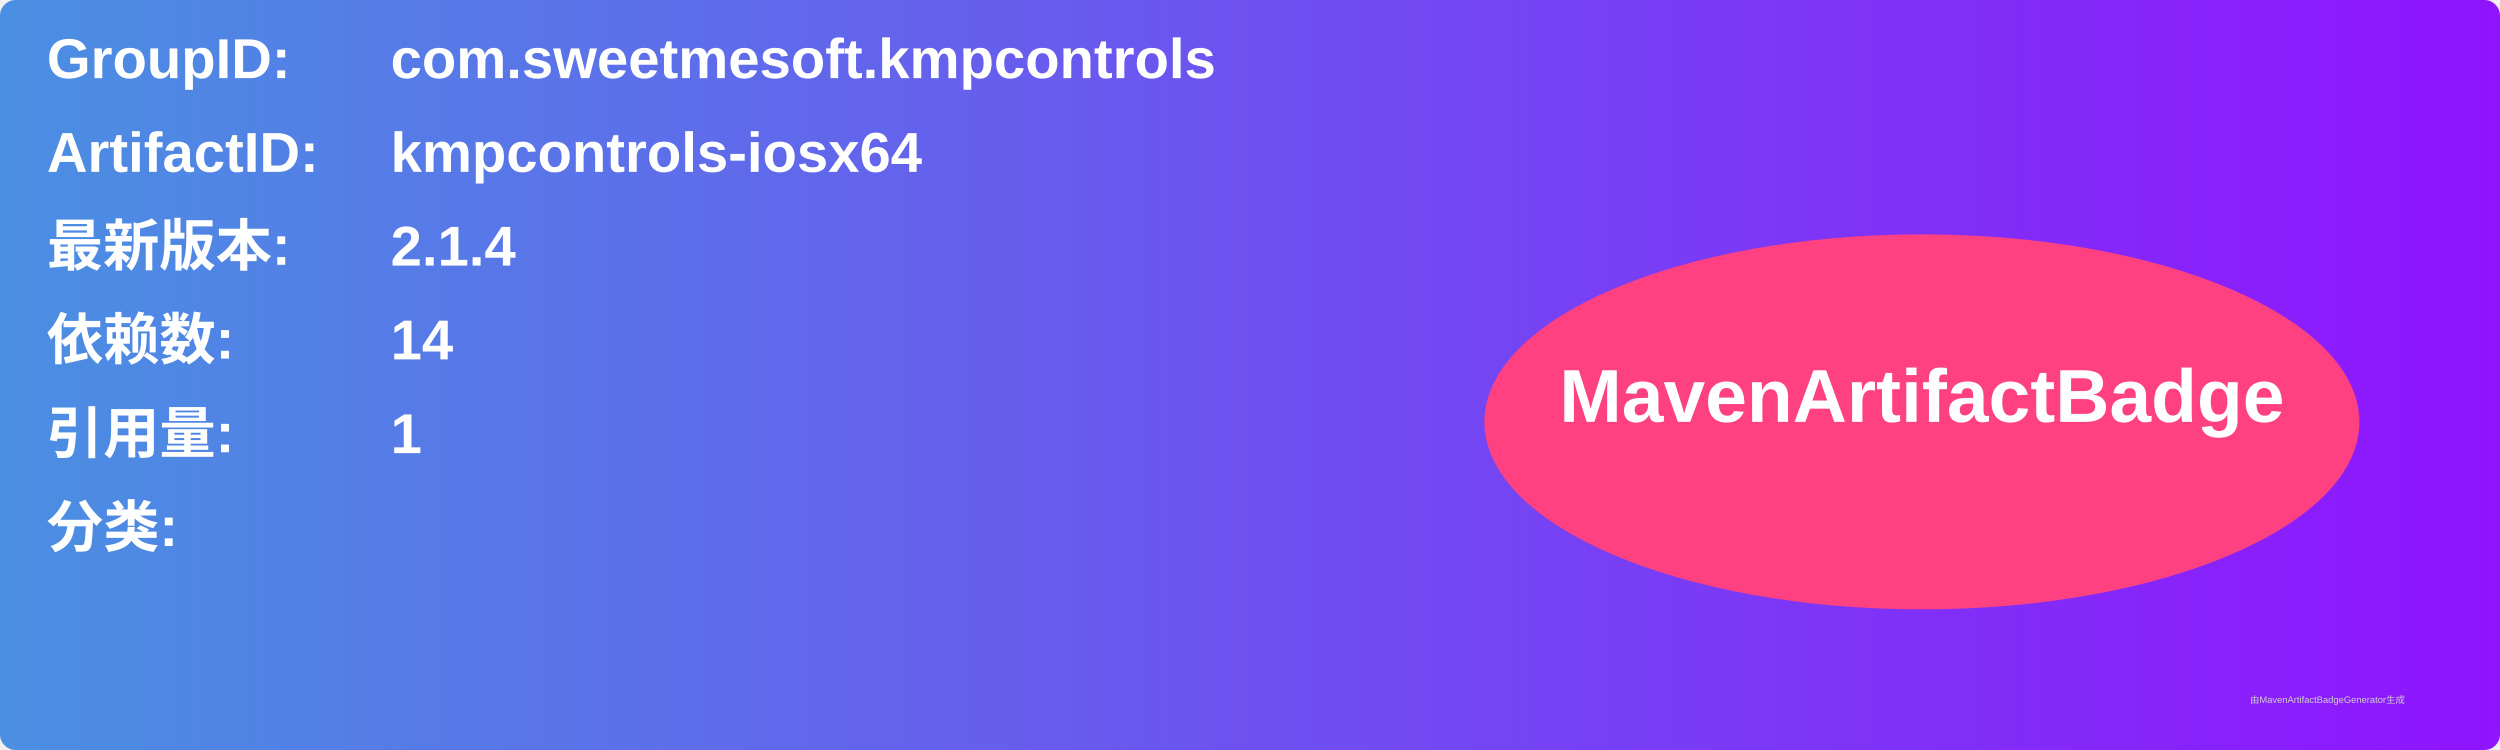
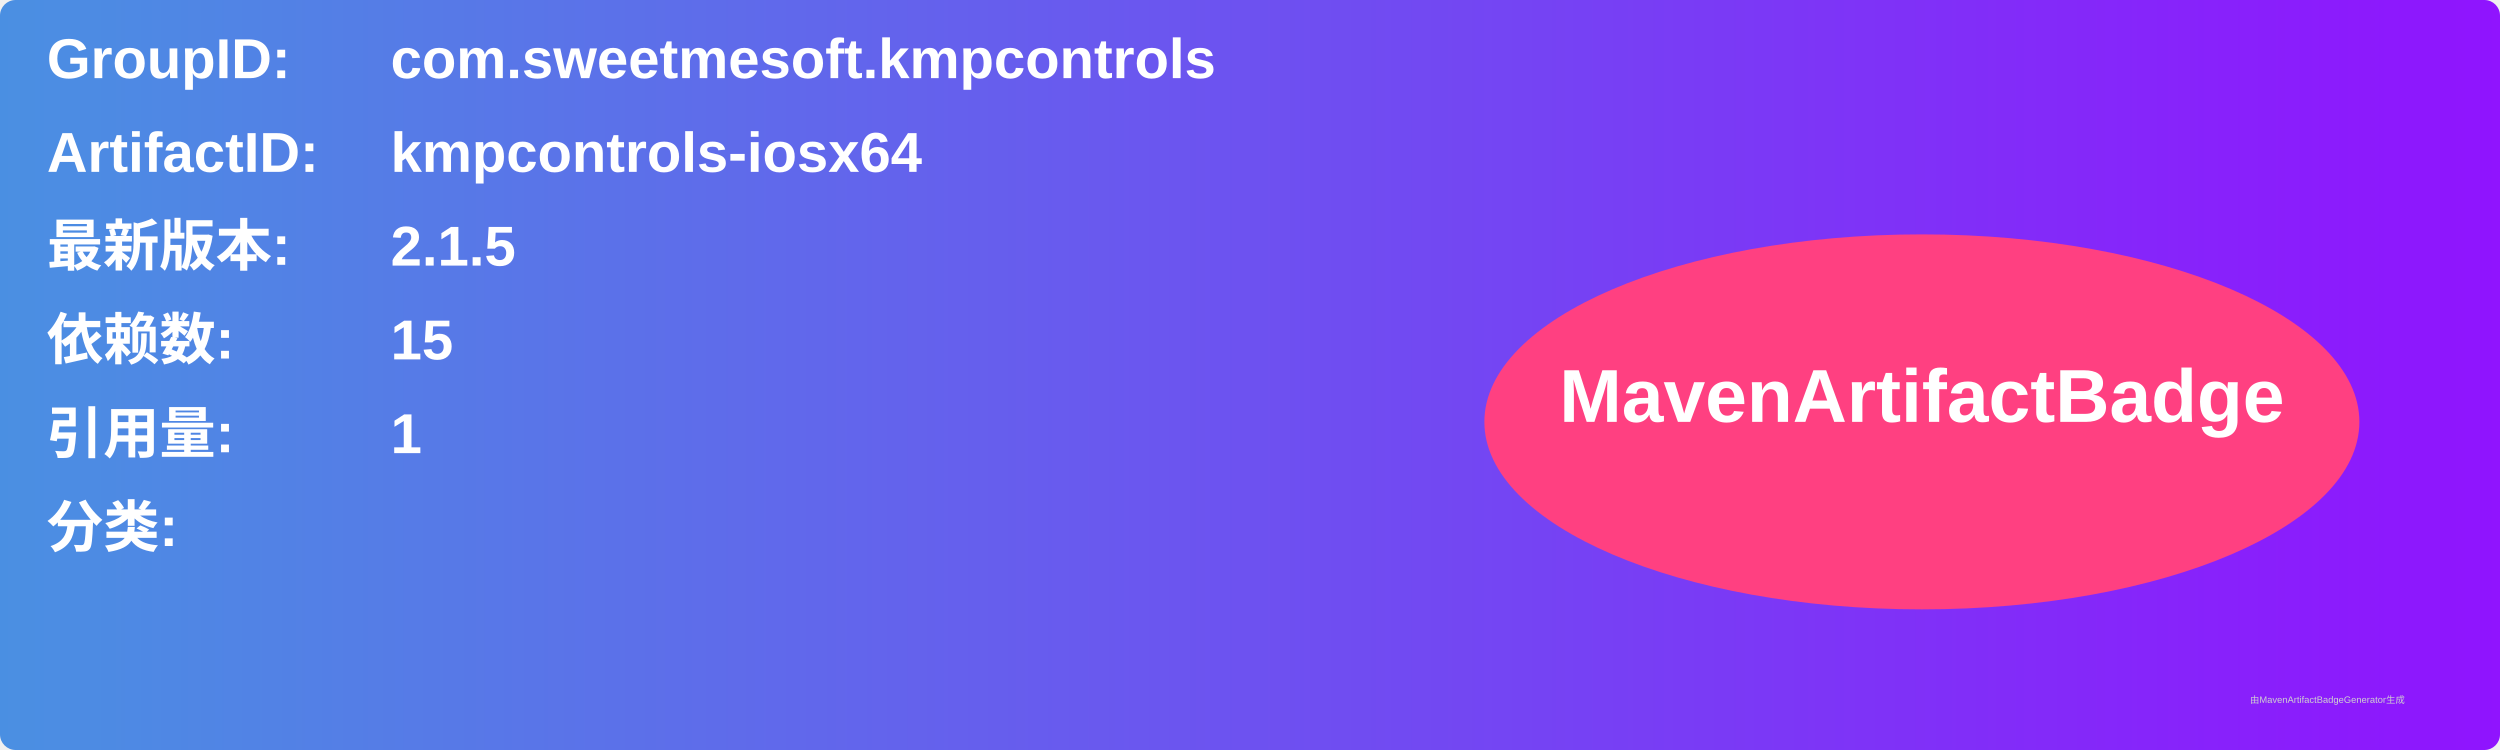
<svg xmlns="http://www.w3.org/2000/svg" width="800" height="240" viewBox="0 0 800 240">
  <linearGradient id="grad" x1="0%" y1="0%" x2="100%" y2="0%">
    <stop offset="0%" stop-color="#4a90e2" />
    <stop offset="100%" stop-color="#9013fe" />
  </linearGradient>
  <rect width="100%" height="100%" rx="5" ry="5" fill="url(#grad)" />
  <g transform="translate(15, 15)">
    <text x="0" y="10" font-family="Arial" font-size="18" fill="white" font-weight="bold" width="260">GroupID:</text>
    <text x="110" y="10" font-family="Arial" font-size="18" fill="white" font-weight="bold" width="460">com.sweetmesoft.kmpcontrols</text>
    <text x="0" y="40" font-family="Arial" font-size="18" fill="white" font-weight="bold" width="260">ArtifactID:</text>
    <text x="110" y="40" font-family="Arial" font-size="18" fill="white" font-weight="bold" width="460">kmpcontrols-iosx64</text>
    <text x="0" y="70" font-family="Arial" font-size="18" fill="white" font-weight="bold">最新版本:</text>
    <text x="110" y="70" font-family="Arial" font-size="18" fill="white" font-weight="bold">
-       <tspan font-weight="bold">2.1.4</tspan>
+       <tspan font-weight="bold">2.1.5</tspan>
    </text>
    <text x="0" y="100" font-family="Arial" font-size="18" fill="white" font-weight="bold">依赖数: </text>
    <text x="110" y="100" font-family="Arial" font-size="18" fill="white">
-       <tspan font-weight="bold">14</tspan>
+       <tspan font-weight="bold">15</tspan>
    </text>
    <text x="0" y="130" font-family="Arial" font-size="18" fill="white" font-weight="bold">引用量: </text>
    <text x="110" y="130" font-family="Arial" font-size="18" fill="white">
      <tspan font-weight="bold">1</tspan>
    </text>
    <text x="0" y="160" font-family="Arial" font-size="18" fill="white" font-weight="bold">分类:</text>
    <text x="10" y="190" font-family="Arial" font-size="10" fill="white">
      <tspan font-weight="bold" />
    </text>
    <ellipse cx="600" cy="120" rx="140" ry="60" fill="#ff4081" />
    <text x="600" y="120" text-anchor="middle" font-family="Arial" font-size="24" fill="white" font-weight="bold">MavenArtifactBadge</text>
  </g>
  <text x="720" y="225" font-family="Arial" font-size="3" fill="#d0d0d0">由MavenArtifactBadgeGenerator生成</text>
</svg>
